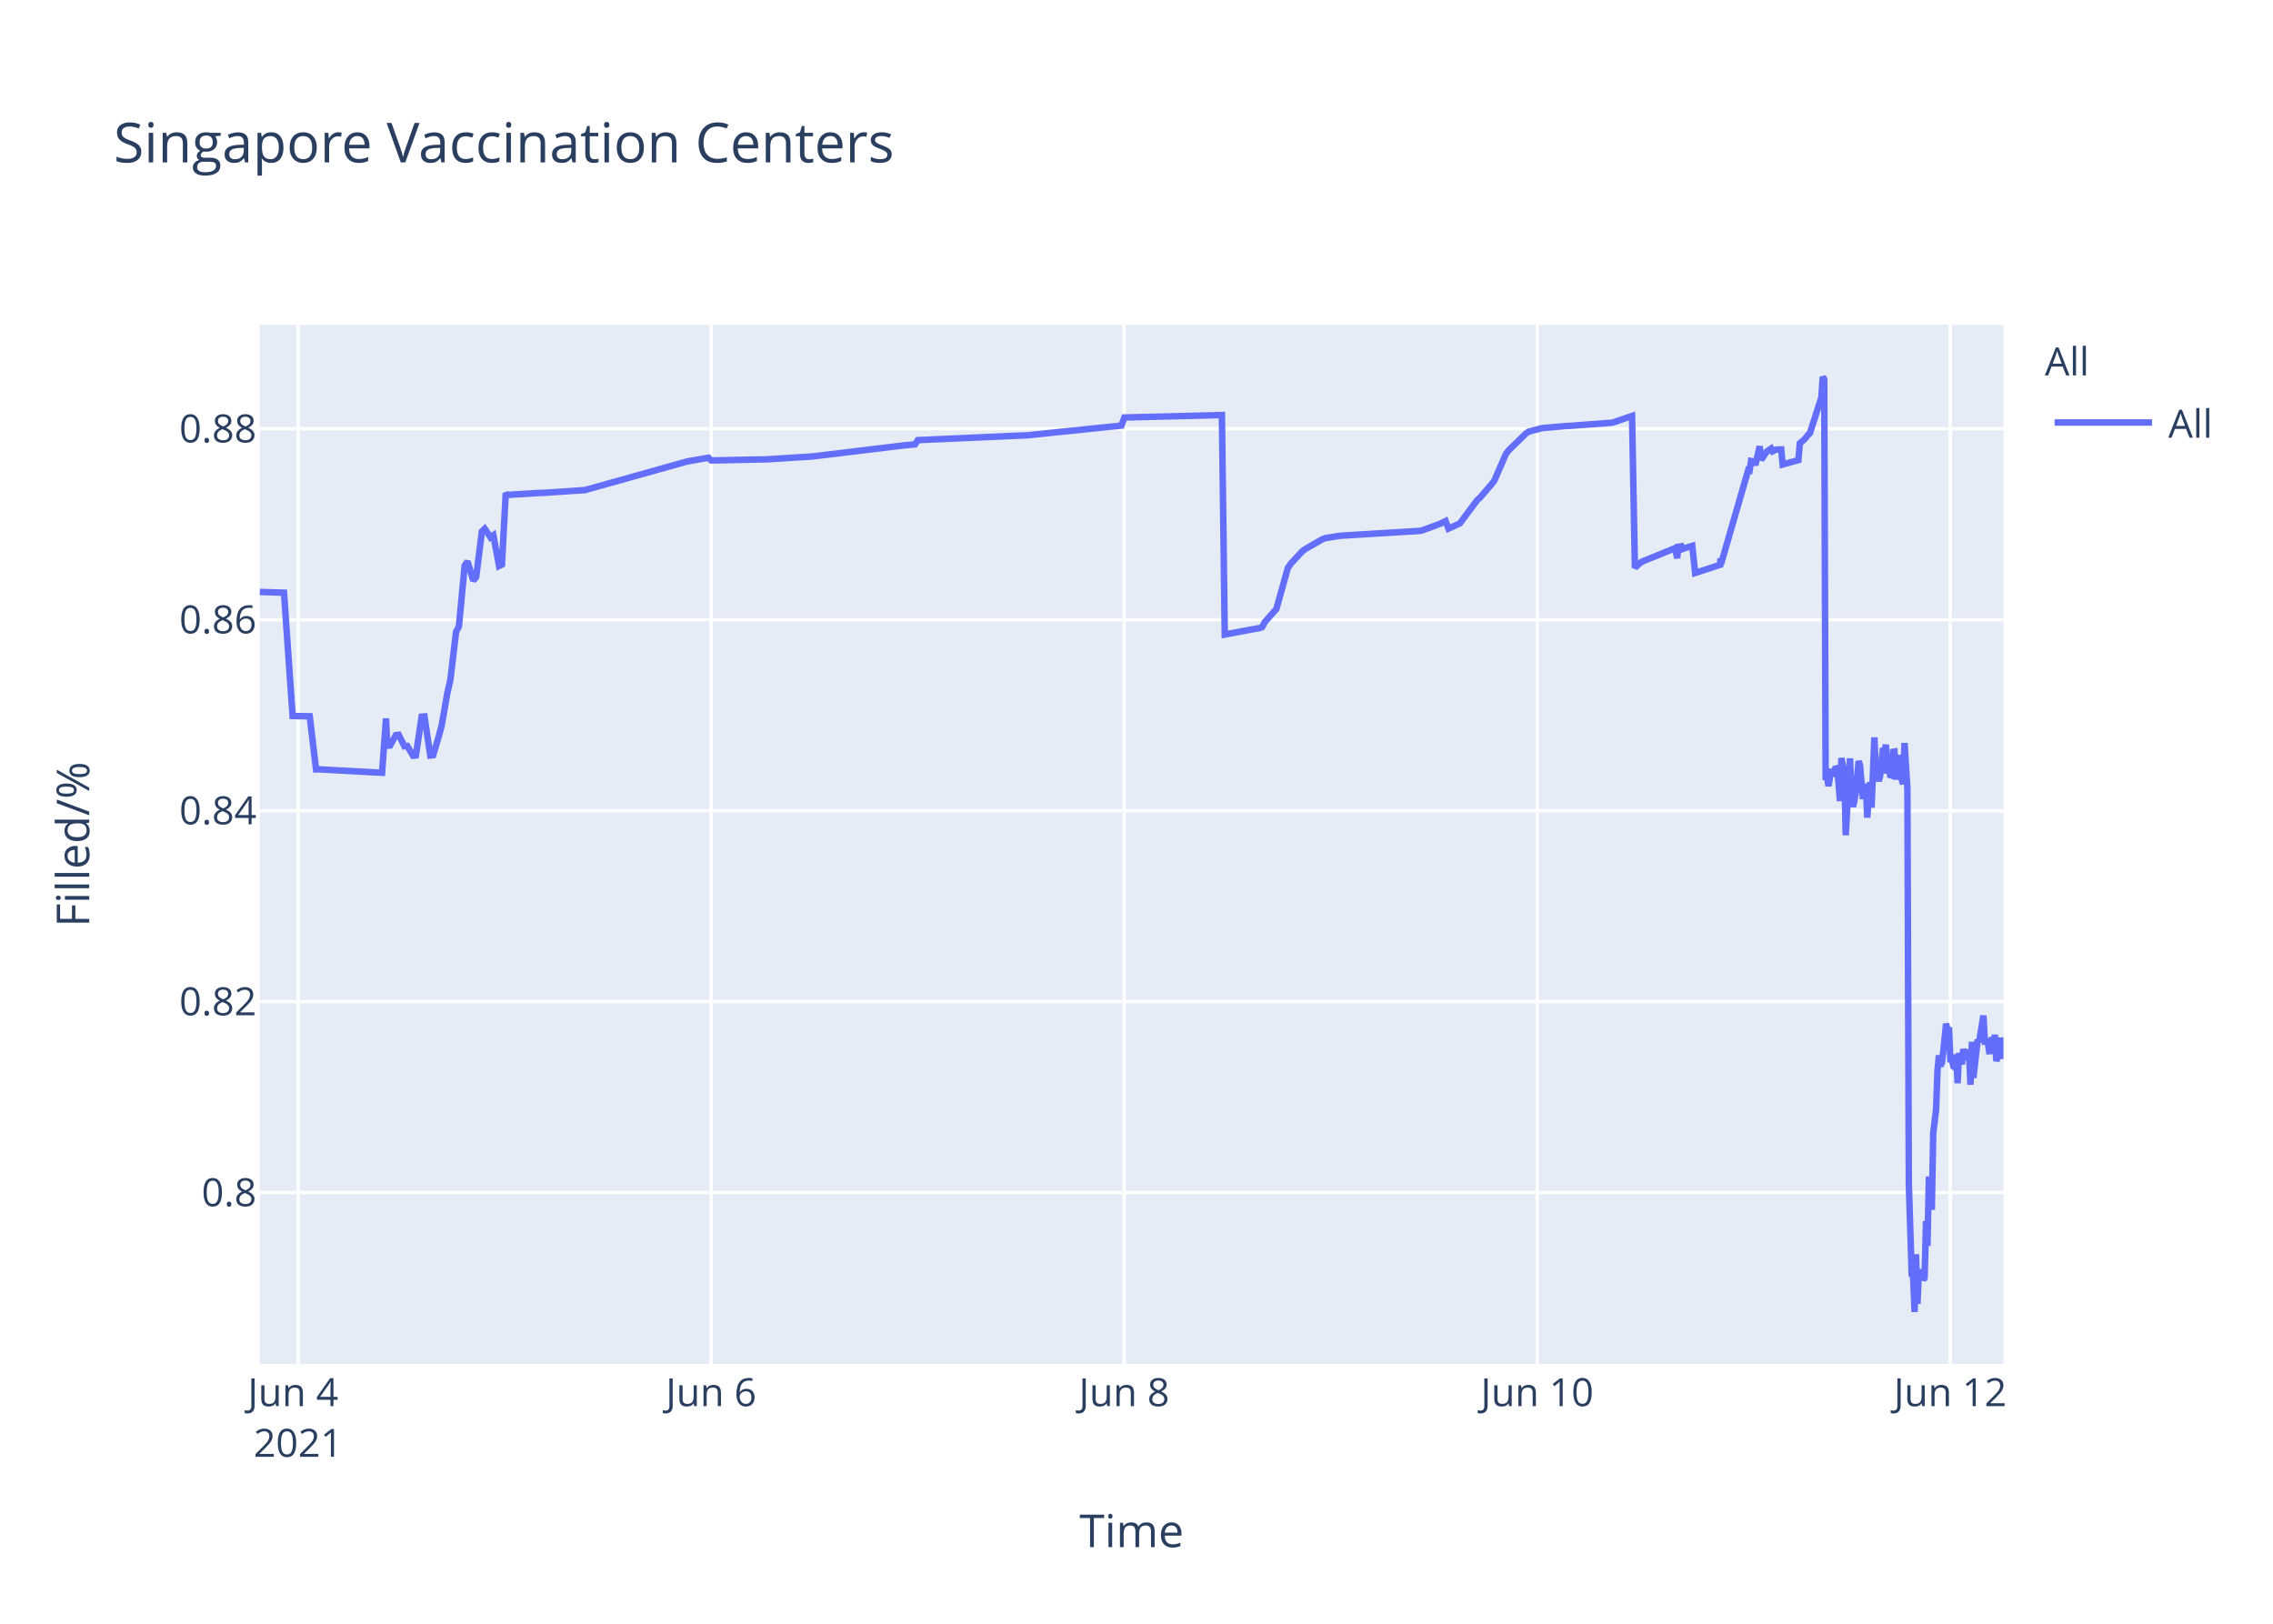
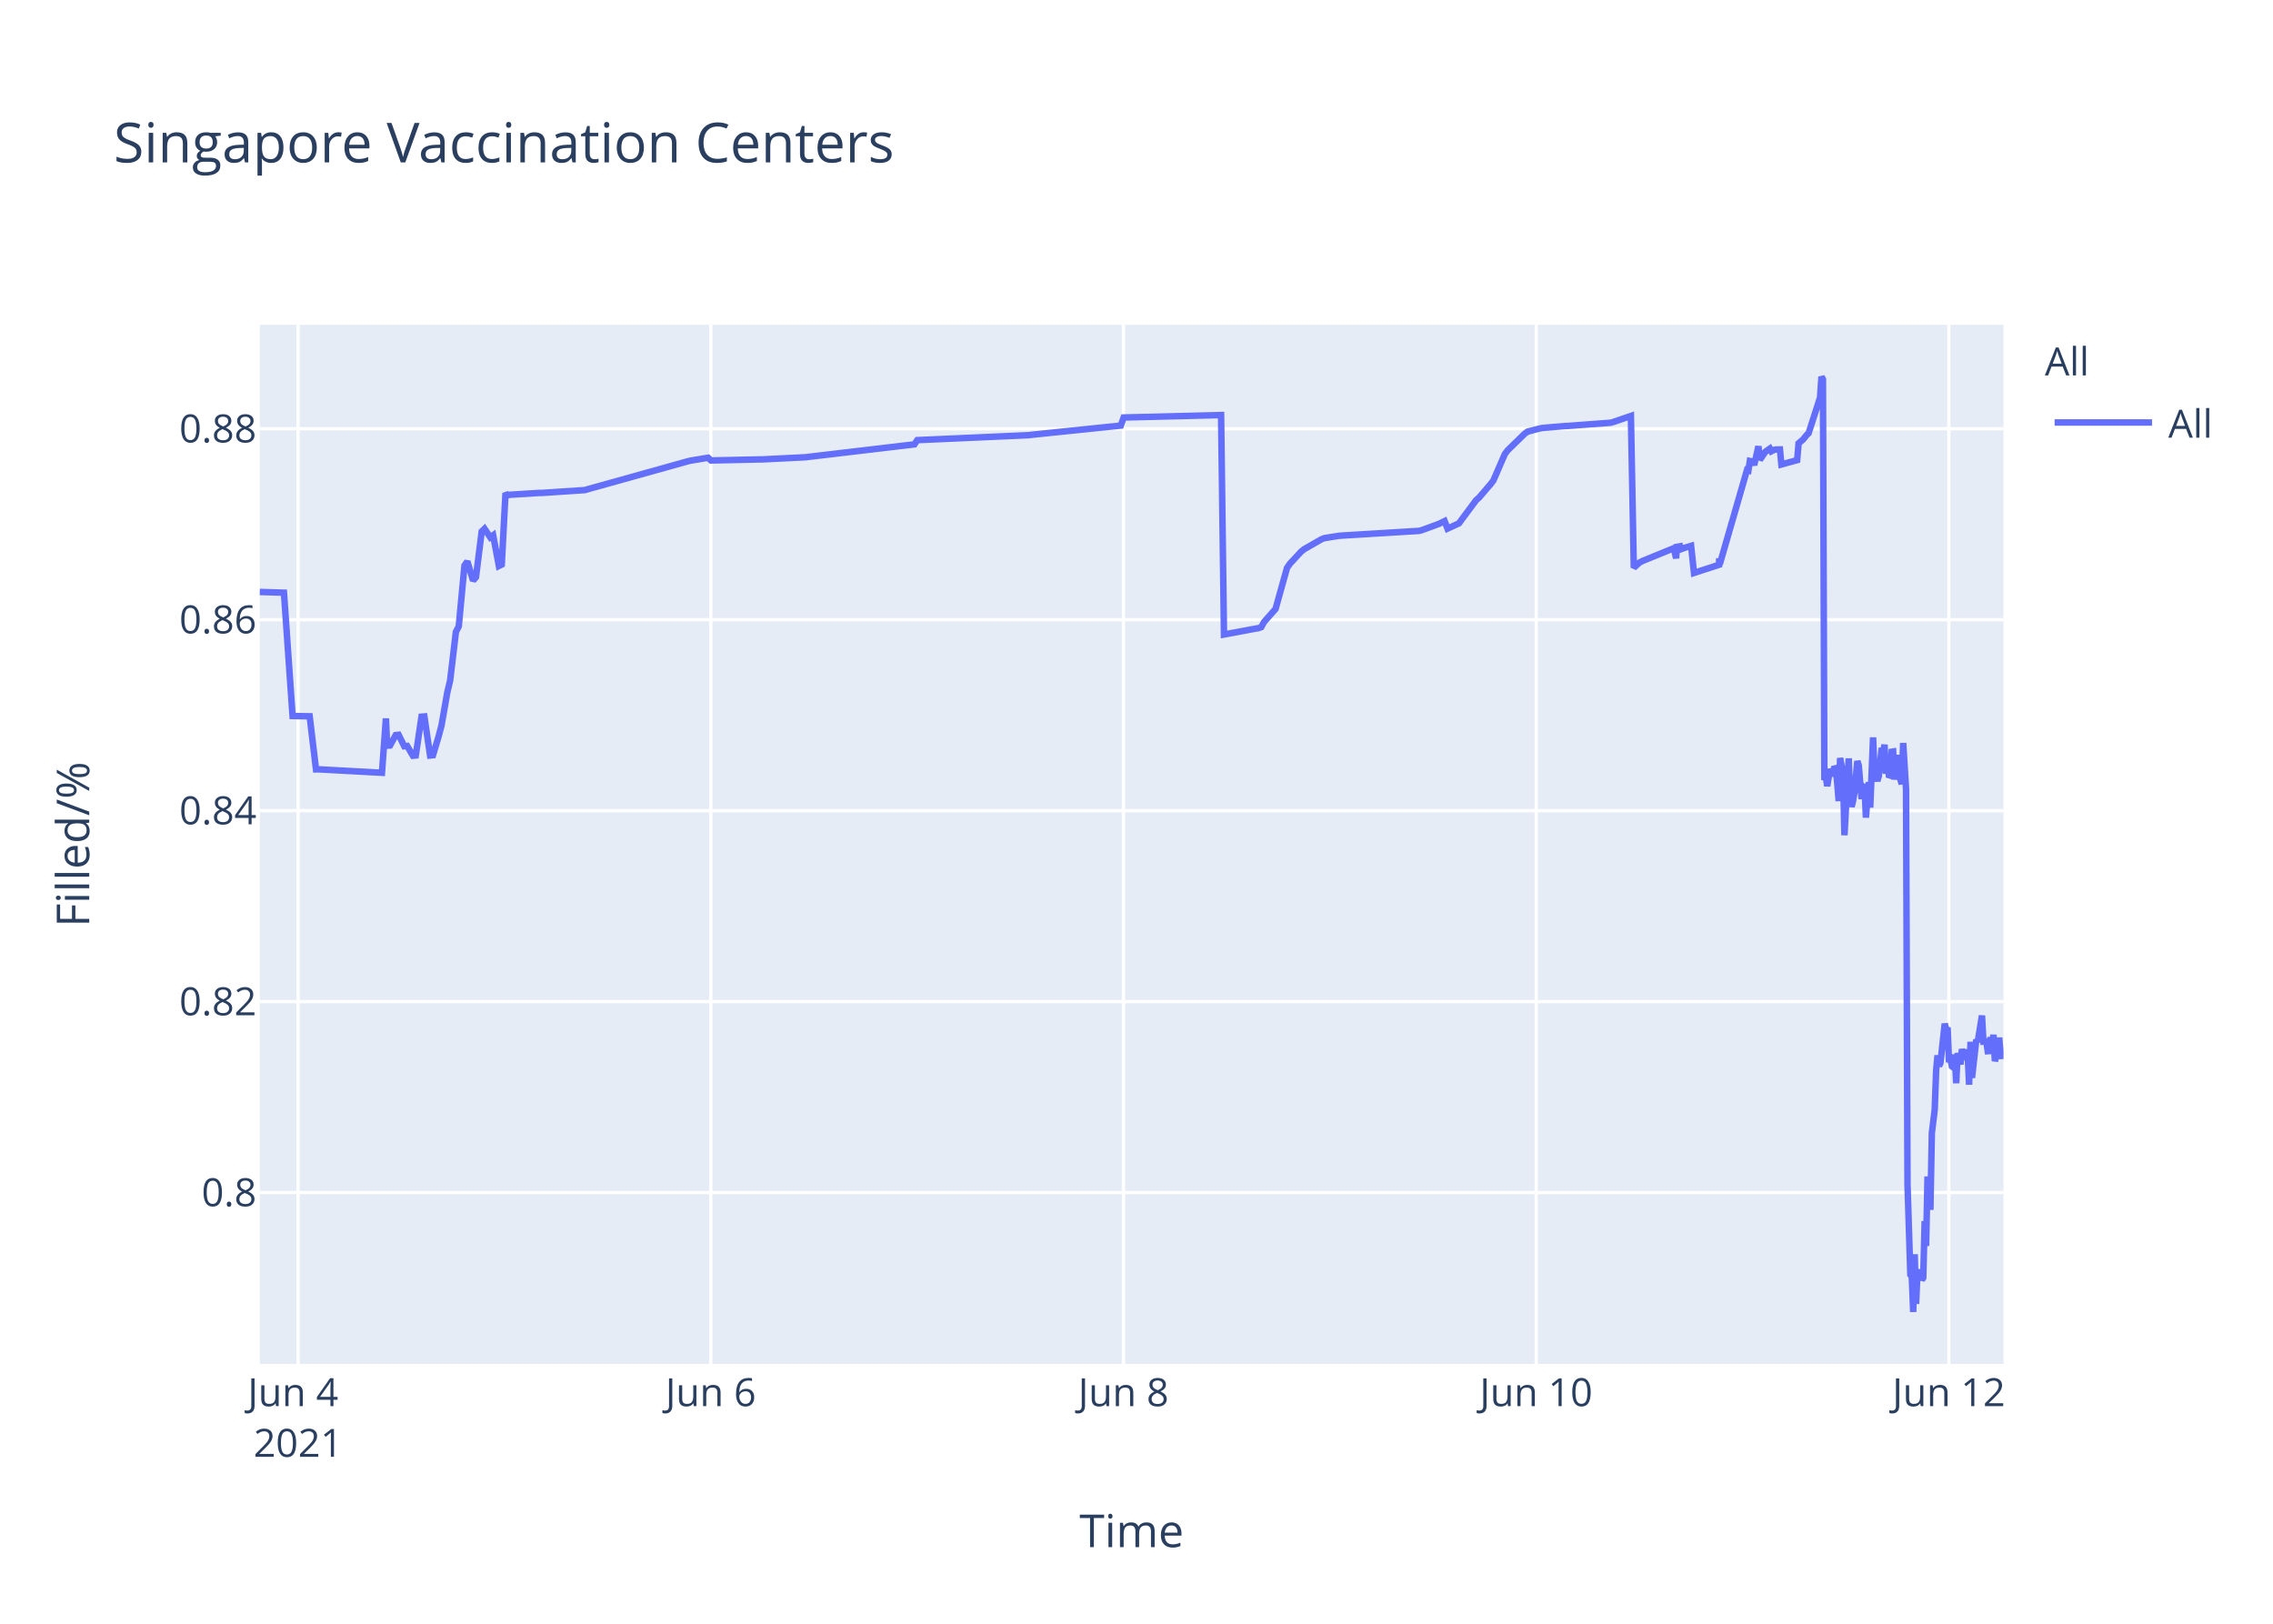
<svg xmlns="http://www.w3.org/2000/svg" class="main-svg" width="700" height="500" style="" viewBox="0 0 700 500">
  <rect x="0" y="0" width="700" height="500" style="fill: rgb(255, 255, 255); fill-opacity: 1;" />
-   <defs id="defs-db6d24">
+   <defs id="defs-e08269">
    <g class="clips">
-       <clipPath id="clipdb6d24xyplot" class="plotclip">
+       <clipPath id="clipe08269xyplot" class="plotclip">
        <rect width="537" height="320" />
      </clipPath>
-       <clipPath class="axesclip" id="clipdb6d24x">
+       <clipPath class="axesclip" id="clipe08269x">
        <rect x="80" y="0" width="537" height="500" />
      </clipPath>
-       <clipPath class="axesclip" id="clipdb6d24y">
+       <clipPath class="axesclip" id="clipe08269y">
        <rect x="0" y="100" width="700" height="320" />
      </clipPath>
-       <clipPath class="axesclip" id="clipdb6d24xy">
+       <clipPath class="axesclip" id="clipe08269xy">
        <rect x="80" y="100" width="537" height="320" />
      </clipPath>
    </g>
    <g class="gradients" />
  </defs>
  <g class="bglayer">
    <rect class="bg" x="80" y="100" width="537" height="320" style="fill: rgb(229, 236, 246); fill-opacity: 1; stroke-width: 0;" />
  </g>
  <g class="layer-below">
    <g class="imagelayer" />
    <g class="shapelayer" />
  </g>
  <g class="cartesianlayer">
    <g class="subplot xy">
      <g class="layer-subplot">
        <g class="shapelayer" />
        <g class="imagelayer" />
      </g>
      <g class="gridlayer">
        <g class="x">
-           <path class="xgrid crisp" transform="translate(91.81,0)" d="M0,100v320" style="stroke: rgb(255, 255, 255); stroke-opacity: 1; stroke-width: 1px;" />
-           <path class="xgrid crisp" transform="translate(219.01,0)" d="M0,100v320" style="stroke: rgb(255, 255, 255); stroke-opacity: 1; stroke-width: 1px;" />
-           <path class="xgrid crisp" transform="translate(346.21,0)" d="M0,100v320" style="stroke: rgb(255, 255, 255); stroke-opacity: 1; stroke-width: 1px;" />
-           <path class="xgrid crisp" transform="translate(473.4,0)" d="M0,100v320" style="stroke: rgb(255, 255, 255); stroke-opacity: 1; stroke-width: 1px;" />
-           <path class="xgrid crisp" transform="translate(600.6,0)" d="M0,100v320" style="stroke: rgb(255, 255, 255); stroke-opacity: 1; stroke-width: 1px;" />
+           <path class="xgrid crisp" transform="translate(91.8,0)" d="M0,100v320" style="stroke: rgb(255, 255, 255); stroke-opacity: 1; stroke-width: 1px;" />
+           <path class="xgrid crisp" transform="translate(218.89,0)" d="M0,100v320" style="stroke: rgb(255, 255, 255); stroke-opacity: 1; stroke-width: 1px;" />
+           <path class="xgrid crisp" transform="translate(345.99,0)" d="M0,100v320" style="stroke: rgb(255, 255, 255); stroke-opacity: 1; stroke-width: 1px;" />
+           <path class="xgrid crisp" transform="translate(473.08,0)" d="M0,100v320" style="stroke: rgb(255, 255, 255); stroke-opacity: 1; stroke-width: 1px;" />
+           <path class="xgrid crisp" transform="translate(600.17,0)" d="M0,100v320" style="stroke: rgb(255, 255, 255); stroke-opacity: 1; stroke-width: 1px;" />
        </g>
        <g class="y">
          <path class="ygrid crisp" transform="translate(0,367.23)" d="M80,0h537" style="stroke: rgb(255, 255, 255); stroke-opacity: 1; stroke-width: 1px;" />
          <path class="ygrid crisp" transform="translate(0,308.43)" d="M80,0h537" style="stroke: rgb(255, 255, 255); stroke-opacity: 1; stroke-width: 1px;" />
          <path class="ygrid crisp" transform="translate(0,249.63)" d="M80,0h537" style="stroke: rgb(255, 255, 255); stroke-opacity: 1; stroke-width: 1px;" />
          <path class="ygrid crisp" transform="translate(0,190.83)" d="M80,0h537" style="stroke: rgb(255, 255, 255); stroke-opacity: 1; stroke-width: 1px;" />
          <path class="ygrid crisp" transform="translate(0,132.03)" d="M80,0h537" style="stroke: rgb(255, 255, 255); stroke-opacity: 1; stroke-width: 1px;" />
        </g>
      </g>
      <g class="zerolinelayer" />
      <path class="xlines-below" />
      <path class="ylines-below" />
      <g class="overlines-below" />
      <g class="xaxislayer-below" />
      <g class="yaxislayer-below" />
      <g class="overaxes-below" />
-       <g class="plot" transform="translate(80,100)" clip-path="url('#clipdb6d24xyplot')">
+       <g class="plot" transform="translate(80,100)" clip-path="url('#clipe08269xyplot')">
        <g class="scatterlayer mlayer">
-           <g class="trace scatter tracedbf27f" style="stroke-miterlimit: 2; opacity: 1;">
+           <g class="trace scatter tracef98efc" style="stroke-miterlimit: 2; opacity: 1;">
            <g class="fills" />
            <g class="errorbars" />
            <g class="lines">
-               <path class="js-line" d="M0,82.28L7.46,82.51L10.11,120.48L15.38,120.57L17.33,136.92L18.16,136.9L37.66,137.96L38.88,121.23L39.25,129.62L40.13,129.56L41.9,126.37L42.78,126.27L44.55,129.79L45.43,129.7L47.2,132.71L48.08,132.63L49.85,120.69L50.73,120.62L52.5,132.64L53.38,132.55L55.15,126.68L56.03,123.32L57.8,113.21L58.68,109.51L60.45,94.58L61.33,92.89L63.1,74.17L63.98,72.87L65.75,78.78L66.63,77.73L68.4,63.68L69.28,62.82L71.05,65.47L71.93,64.83L73.7,74.27L74.58,73.83L75.75,51.83L76.35,52.53L77.23,52.34L86.06,51.79L86.95,51.79L100.19,50.91L101.08,50.65L131.11,42.24L131.99,42.03L138.18,40.95L139.06,41.79L154.96,41.46L155.84,41.46L169.98,40.58L170.86,40.48L198.24,37.17L199.13,37.08L201.78,36.83L202.66,35.53L237.11,34L237.99,33.87L265.38,31.05L266.26,28.56L296.3,27.81L297.18,95.38L306.92,93.57L307.78,93.44L308.66,93.12L309.54,91.51L312.2,88.51L313.08,87.52L316.61,74.89L317.5,73.59L321.03,69.79L321.91,69.11L327.21,66.07L328.1,65.71L332.51,65.01L333.4,64.93L357.24,63.48L358.13,63.27L363.43,61.32L364.31,60.89L365.19,60.46L366.08,62.78L369.61,61.15L370.49,59.94L374.91,54.01L375.79,53.24L379.33,49.13L380.21,47.98L383.74,39.84L384.63,38.66L389.93,33.5L390.81,32.89L394.34,31.98L395.23,31.8L402.29,31.18L403.18,31.16L416.43,30.17L417.31,29.9L422.61,28.09L423.49,74.81L425.26,73.22L426.14,72.76L434.98,69.16L435.86,68.8L436.54,71.93L436.74,68.39L437.59,68.25L437.63,69.25L438.47,67.95L438.51,68.94L439.39,68.62L441.16,68.09L442.04,76.43L449.78,73.91L449.81,72.31L449.86,72.03L449.99,73.74L458.39,44.74L458.82,44.87L459.27,41.95L460.15,42.12L460.59,43.2L461.92,37.43L462.36,41.6L463.68,39.66L464.13,39.05L465.45,38.13L465.89,38.96L466.78,38.53L467.22,38.42L468.55,38.4L468.99,43.02L473.84,41.69L474.28,36.5L475.17,35.76L475.61,35.39L476.93,33.79L477.38,33.41L480.91,22.43L481.35,16L481.79,16.8L482.23,140.18L482.68,139.22L483.12,142.07L484,136.79L484.44,138.99L485.33,136.15L485.77,136.63L486.21,141.25L486.65,146.68L487.09,133.42L487.98,138.09L488.42,157.2L489.74,133.53L490.18,145.44L490.62,148.42L491.07,146.68L491.51,144.02L492.39,134.36L492.83,135.71L493.71,146.05L494.16,142.1L494.6,141.74L495.04,151.77L495.92,140.84L496.36,148.68L497.25,127.07L497.69,137.58L498.58,140.49L499.02,138.92L499.9,130.34L500.34,131.67L500.78,129.31L501.22,138.25L501.67,134.05L502.11,138.68L502.55,138.81L502.99,131.49L503.43,131.42L503.87,140.05L504.76,132.48L505.2,138.41L506.08,141.46L506.53,128.79L507.41,142.96L507.85,264.58L508.74,292.55L509.18,293.12L509.62,304L510.06,286.22L510.5,301.52L510.94,291.75L511.38,292.1L511.83,291.07L512.27,294.16L512.71,293.46L513.15,276.02L513.59,283.67L514.03,262.28L514.92,272.54L515.36,248.89L516.24,241.71L516.68,229.6L517.13,224.98L517.57,228.24L518.01,227.36L518.45,223.79L519.33,215.22L519.77,217.06L520.22,216.4L520.66,227.08L521.1,226.08L521.54,228.38L521.98,228.68L522.42,224.72L522.87,233.57L523.31,224.28L524.19,227.75L524.63,223.07L525.52,226.33L525.96,223.26L526.4,224.52L526.84,234.01L527.28,220.81L527.73,231.91L529.05,220.15L529.49,220.86L530.82,212.72L531.26,220.76L532.14,220.72L532.58,223.7L533.03,223.67L533.47,219.37L533.91,223.08L534.35,218.62L534.79,226.76L535.23,225.2L535.68,224.19L536.12,219.51L536.56,225.16L537,225.14" style="vector-effect: non-scaling-stroke; fill: none; stroke: rgb(99, 110, 250); stroke-opacity: 1; stroke-width: 2px; opacity: 1;" />
+               <path class="js-line" d="M0,82.28L7.45,82.51L10.1,120.48L15.36,120.57L17.32,136.92L18.14,136.9L37.63,137.96L38.85,121.23L39.22,129.62L40.1,129.56L41.86,126.37L42.75,126.27L44.51,129.79L45.39,129.7L47.16,132.71L48.04,132.63L49.81,120.69L50.69,120.62L52.45,132.64L53.34,132.55L55.1,126.68L55.98,123.32L57.75,113.21L58.63,109.51L60.4,94.58L61.28,92.89L63.04,74.17L63.93,72.87L65.69,78.78L66.58,77.73L68.34,63.68L69.22,62.82L70.99,65.47L71.87,64.83L73.64,74.27L74.52,73.83L75.68,51.83L76.28,52.53L77.17,52.34L85.99,51.79L86.88,51.79L100.11,50.91L100.99,50.65L131.88,42.03L132.77,41.83L138.07,40.95L138.95,41.79L153.95,41.47L154.83,41.46L168.07,40.8L168.95,40.69L201.61,36.83L202.49,35.53L236.91,34L237.8,33.87L265.16,31.05L266.05,28.56L296.05,27.81L296.94,95.38L306.67,93.57L307.53,93.44L308.41,93.12L309.29,91.51L311.94,88.51L312.82,87.52L316.35,74.89L317.24,73.59L320.77,69.79L321.65,69.11L326.94,66.07L327.83,65.71L332.24,65.01L333.12,64.93L356.95,63.48L357.83,63.27L363.13,61.32L364.01,60.89L364.89,60.46L365.78,62.78L369.31,61.15L370.19,59.94L374.6,54.01L375.49,53.24L379.01,49.13L379.9,47.98L383.43,39.84L384.31,38.66L389.61,33.5L390.49,32.89L394.02,31.98L394.9,31.8L401.96,31.18L402.85,31.16L416.08,30.17L416.97,29.9L422.26,28.09L423.15,74.81L424.91,73.22L425.79,72.76L434.62,69.16L435.5,68.8L436.18,71.93L436.39,68.39L437.23,68.25L437.27,69.25L438.11,67.95L438.15,68.94L439.03,68.62L440.8,68.09L441.68,76.43L449.41,73.91L449.44,72.31L449.49,72.03L449.63,73.74L458.01,44.74L458.45,44.87L458.89,41.95L459.77,42.12L460.22,43.2L461.54,37.43L461.98,41.6L463.3,39.66L463.75,39.05L465.07,38.13L465.51,38.96L466.39,38.53L466.84,38.42L468.16,38.4L468.6,43.02L473.46,41.69L473.9,36.5L474.78,35.76L475.22,35.39L476.54,33.79L476.98,33.41L480.51,22.43L480.95,16L481.4,16.8L481.84,140.18L482.28,139.22L482.72,142.07L483.6,136.79L484.05,138.99L484.93,136.15L485.37,136.63L485.81,141.25L486.25,146.68L486.69,133.42L487.58,138.09L488.02,157.2L489.34,133.53L489.78,145.44L490.22,148.42L490.66,146.68L491.11,144.02L491.99,134.36L492.43,135.71L493.31,146.05L493.75,142.1L494.2,141.74L494.63,151.77L495.52,140.84L495.96,148.68L496.84,127.07L497.28,137.58L498.17,140.49L498.61,138.92L499.49,130.34L499.93,131.67L500.37,129.31L500.81,138.25L501.26,134.05L501.7,138.68L502.14,138.81L502.58,131.49L503.02,131.42L503.46,140.05L504.34,132.48L504.79,138.41L505.67,141.46L506.11,128.79L506.99,142.96L507.44,264.58L508.32,292.55L508.76,293.12L509.2,304L509.65,286.22L510.08,301.52L510.52,291.75L510.96,292.1L511.41,291.07L511.85,294.16L512.29,293.46L512.73,276.02L513.17,283.67L513.61,262.28L514.49,272.54L514.94,248.89L515.82,241.71L516.26,229.6L516.7,224.98L517.14,228.24L517.58,227.36L518.91,215.22L519.35,217.06L519.79,216.4L520.23,227.08L520.67,226.08L521.11,228.38L521.56,228.68L522,224.72L522.44,233.57L522.88,224.28L523.76,227.75L524.2,223.07L525.09,226.33L525.53,223.26L525.97,224.52L526.41,234.01L526.85,220.81L527.3,231.91L528.62,220.15L529.06,220.86L530.38,212.72L530.82,220.76L531.71,220.72L532.15,223.7L532.59,223.67L533.03,219.37L533.47,223.08L533.91,218.62L534.35,226.76L534.8,225.2L535.24,224.19L535.68,219.51L536.12,225.16L537,225.12" style="vector-effect: non-scaling-stroke; fill: none; stroke: rgb(99, 110, 250); stroke-opacity: 1; stroke-width: 2px; opacity: 1;" />
            </g>
            <g class="points" />
            <g class="text" />
          </g>
        </g>
      </g>
      <g class="overplot" />
      <path class="xlines-above crisp" d="M0,0" style="fill: none;" />
      <path class="ylines-above crisp" d="M0,0" style="fill: none;" />
      <g class="overlines-above" />
      <g class="xaxislayer-above">
        <g class="xtick">
-           <text text-anchor="middle" x="0" y="433" transform="translate(91.81,0)" style="font-family: 'Open Sans', verdana, arial, sans-serif; font-size: 12px; fill: rgb(42, 63, 95); fill-opacity: 1; white-space: pre;">
+           <text text-anchor="middle" x="0" y="433" transform="translate(91.8,0)" style="font-family: 'Open Sans', verdana, arial, sans-serif; font-size: 12px; fill: rgb(42, 63, 95); fill-opacity: 1; white-space: pre;">
            <tspan class="line" dy="0em" x="0" y="433">Jun 4</tspan>
            <tspan class="line" dy="1.3em" x="0" y="433">2021</tspan>
          </text>
        </g>
        <g class="xtick">
-           <text text-anchor="middle" x="0" y="433" transform="translate(219.01,0)" style="font-family: 'Open Sans', verdana, arial, sans-serif; font-size: 12px; fill: rgb(42, 63, 95); fill-opacity: 1; white-space: pre;">Jun 6</text>
+           <text text-anchor="middle" x="0" y="433" transform="translate(218.89,0)" style="font-family: 'Open Sans', verdana, arial, sans-serif; font-size: 12px; fill: rgb(42, 63, 95); fill-opacity: 1; white-space: pre;">Jun 6</text>
        </g>
        <g class="xtick">
-           <text text-anchor="middle" x="0" y="433" transform="translate(346.21,0)" style="font-family: 'Open Sans', verdana, arial, sans-serif; font-size: 12px; fill: rgb(42, 63, 95); fill-opacity: 1; white-space: pre;">Jun 8</text>
+           <text text-anchor="middle" x="0" y="433" transform="translate(345.99,0)" style="font-family: 'Open Sans', verdana, arial, sans-serif; font-size: 12px; fill: rgb(42, 63, 95); fill-opacity: 1; white-space: pre;">Jun 8</text>
        </g>
        <g class="xtick">
-           <text text-anchor="middle" x="0" y="433" transform="translate(473.4,0)" style="font-family: 'Open Sans', verdana, arial, sans-serif; font-size: 12px; fill: rgb(42, 63, 95); fill-opacity: 1; white-space: pre;">Jun 10</text>
+           <text text-anchor="middle" x="0" y="433" transform="translate(473.08,0)" style="font-family: 'Open Sans', verdana, arial, sans-serif; font-size: 12px; fill: rgb(42, 63, 95); fill-opacity: 1; white-space: pre;">Jun 10</text>
        </g>
        <g class="xtick">
-           <text text-anchor="middle" x="0" y="433" transform="translate(600.6,0)" style="font-family: 'Open Sans', verdana, arial, sans-serif; font-size: 12px; fill: rgb(42, 63, 95); fill-opacity: 1; white-space: pre;">Jun 12</text>
+           <text text-anchor="middle" x="0" y="433" transform="translate(600.17,0)" style="font-family: 'Open Sans', verdana, arial, sans-serif; font-size: 12px; fill: rgb(42, 63, 95); fill-opacity: 1; white-space: pre;">Jun 12</text>
        </g>
      </g>
      <g class="yaxislayer-above">
        <g class="ytick">
          <text text-anchor="end" x="79" y="4.2" transform="translate(0,367.23)" style="font-family: 'Open Sans', verdana, arial, sans-serif; font-size: 12px; fill: rgb(42, 63, 95); fill-opacity: 1; white-space: pre;">0.8</text>
        </g>
        <g class="ytick">
          <text text-anchor="end" x="79" y="4.2" transform="translate(0,308.43)" style="font-family: 'Open Sans', verdana, arial, sans-serif; font-size: 12px; fill: rgb(42, 63, 95); fill-opacity: 1; white-space: pre;">0.82</text>
        </g>
        <g class="ytick">
          <text text-anchor="end" x="79" y="4.2" transform="translate(0,249.63)" style="font-family: 'Open Sans', verdana, arial, sans-serif; font-size: 12px; fill: rgb(42, 63, 95); fill-opacity: 1; white-space: pre;">0.84</text>
        </g>
        <g class="ytick">
          <text text-anchor="end" x="79" y="4.2" transform="translate(0,190.83)" style="font-family: 'Open Sans', verdana, arial, sans-serif; font-size: 12px; fill: rgb(42, 63, 95); fill-opacity: 1; white-space: pre;">0.86</text>
        </g>
        <g class="ytick">
          <text text-anchor="end" x="79" y="4.2" transform="translate(0,132.03)" style="font-family: 'Open Sans', verdana, arial, sans-serif; font-size: 12px; fill: rgb(42, 63, 95); fill-opacity: 1; white-space: pre;">0.88</text>
        </g>
      </g>
      <g class="overaxes-above" />
    </g>
  </g>
  <g class="polarlayer" />
  <g class="ternarylayer" />
  <g class="geolayer" />
  <g class="funnelarealayer" />
  <g class="pielayer" />
  <g class="treemaplayer" />
  <g class="sunburstlayer" />
  <g class="glimages" />
-   <defs id="topdefs-db6d24">
+   <defs id="topdefs-e08269">
    <g class="clips" />
-     <clipPath id="legenddb6d24">
+     <clipPath id="legende08269">
      <rect width="60" height="45" x="0" y="0" />
    </clipPath>
  </defs>
  <g class="layer-above">
    <g class="imagelayer" />
    <g class="shapelayer" />
  </g>
  <g class="infolayer">
    <g class="legend" pointer-events="all" transform="translate(627.74,100)">
      <rect class="bg" shape-rendering="crispEdges" width="60" height="45" x="0" y="0" style="stroke: rgb(68, 68, 68); stroke-opacity: 1; fill: rgb(255, 255, 255); fill-opacity: 1; stroke-width: 0px;" />
-       <g class="scrollbox" transform="" clip-path="url('#legenddb6d24')">
+       <g class="scrollbox" transform="" clip-path="url('#legende08269')">
        <text class="legendtitletext" text-anchor="start" x="2" y="15.6" style="font-family: 'Open Sans', verdana, arial, sans-serif; font-size: 12px; fill: rgb(42, 63, 95); fill-opacity: 1; white-space: pre;">All</text>
        <g class="groups" transform="">
          <g class="traces" transform="translate(0,30.1)" style="opacity: 1;">
            <text class="legendtext" text-anchor="start" x="40" y="4.68" style="font-family: 'Open Sans', verdana, arial, sans-serif; font-size: 12px; fill: rgb(42, 63, 95); fill-opacity: 1; white-space: pre;">All</text>
            <g class="layers" style="opacity: 1;">
              <g class="legendfill" />
              <g class="legendlines">
                <path class="js-line" d="M5,0h30" style="fill: none; stroke: rgb(99, 110, 250); stroke-opacity: 1; stroke-width: 2px;" />
              </g>
              <g class="legendsymbols">
                <g class="legendpoints" />
              </g>
            </g>
            <rect class="legendtoggle" x="0" y="-9.5" width="54.891" height="19" style="fill: rgb(0, 0, 0); fill-opacity: 0;" />
          </g>
        </g>
      </g>
      <rect class="scrollbar" rx="20" ry="3" width="0" height="0" x="0" y="0" style="fill: rgb(128, 139, 164); fill-opacity: 1;" />
    </g>
    <g class="g-gtitle">
      <text class="gtitle" x="35" y="50" text-anchor="start" dy="0em" style="font-family: 'Open Sans', verdana, arial, sans-serif; font-size: 17px; fill: rgb(42, 63, 95); opacity: 1; font-weight: normal; white-space: pre;">Singapore Vaccination Centers</text>
    </g>
    <g class="g-xtitle">
      <text class="xtitle" x="348.5" y="476.409" text-anchor="middle" style="font-family: 'Open Sans', verdana, arial, sans-serif; font-size: 14px; fill: rgb(42, 63, 95); opacity: 1; font-weight: normal; white-space: pre;">Time</text>
    </g>
    <g class="g-ytitle">
      <text class="ytitle" transform="rotate(-90,27.48125,260)" x="27.481" y="260" text-anchor="middle" style="font-family: 'Open Sans', verdana, arial, sans-serif; font-size: 14px; fill: rgb(42, 63, 95); opacity: 1; font-weight: normal; white-space: pre;">Filled/%</text>
    </g>
  </g>
</svg>
